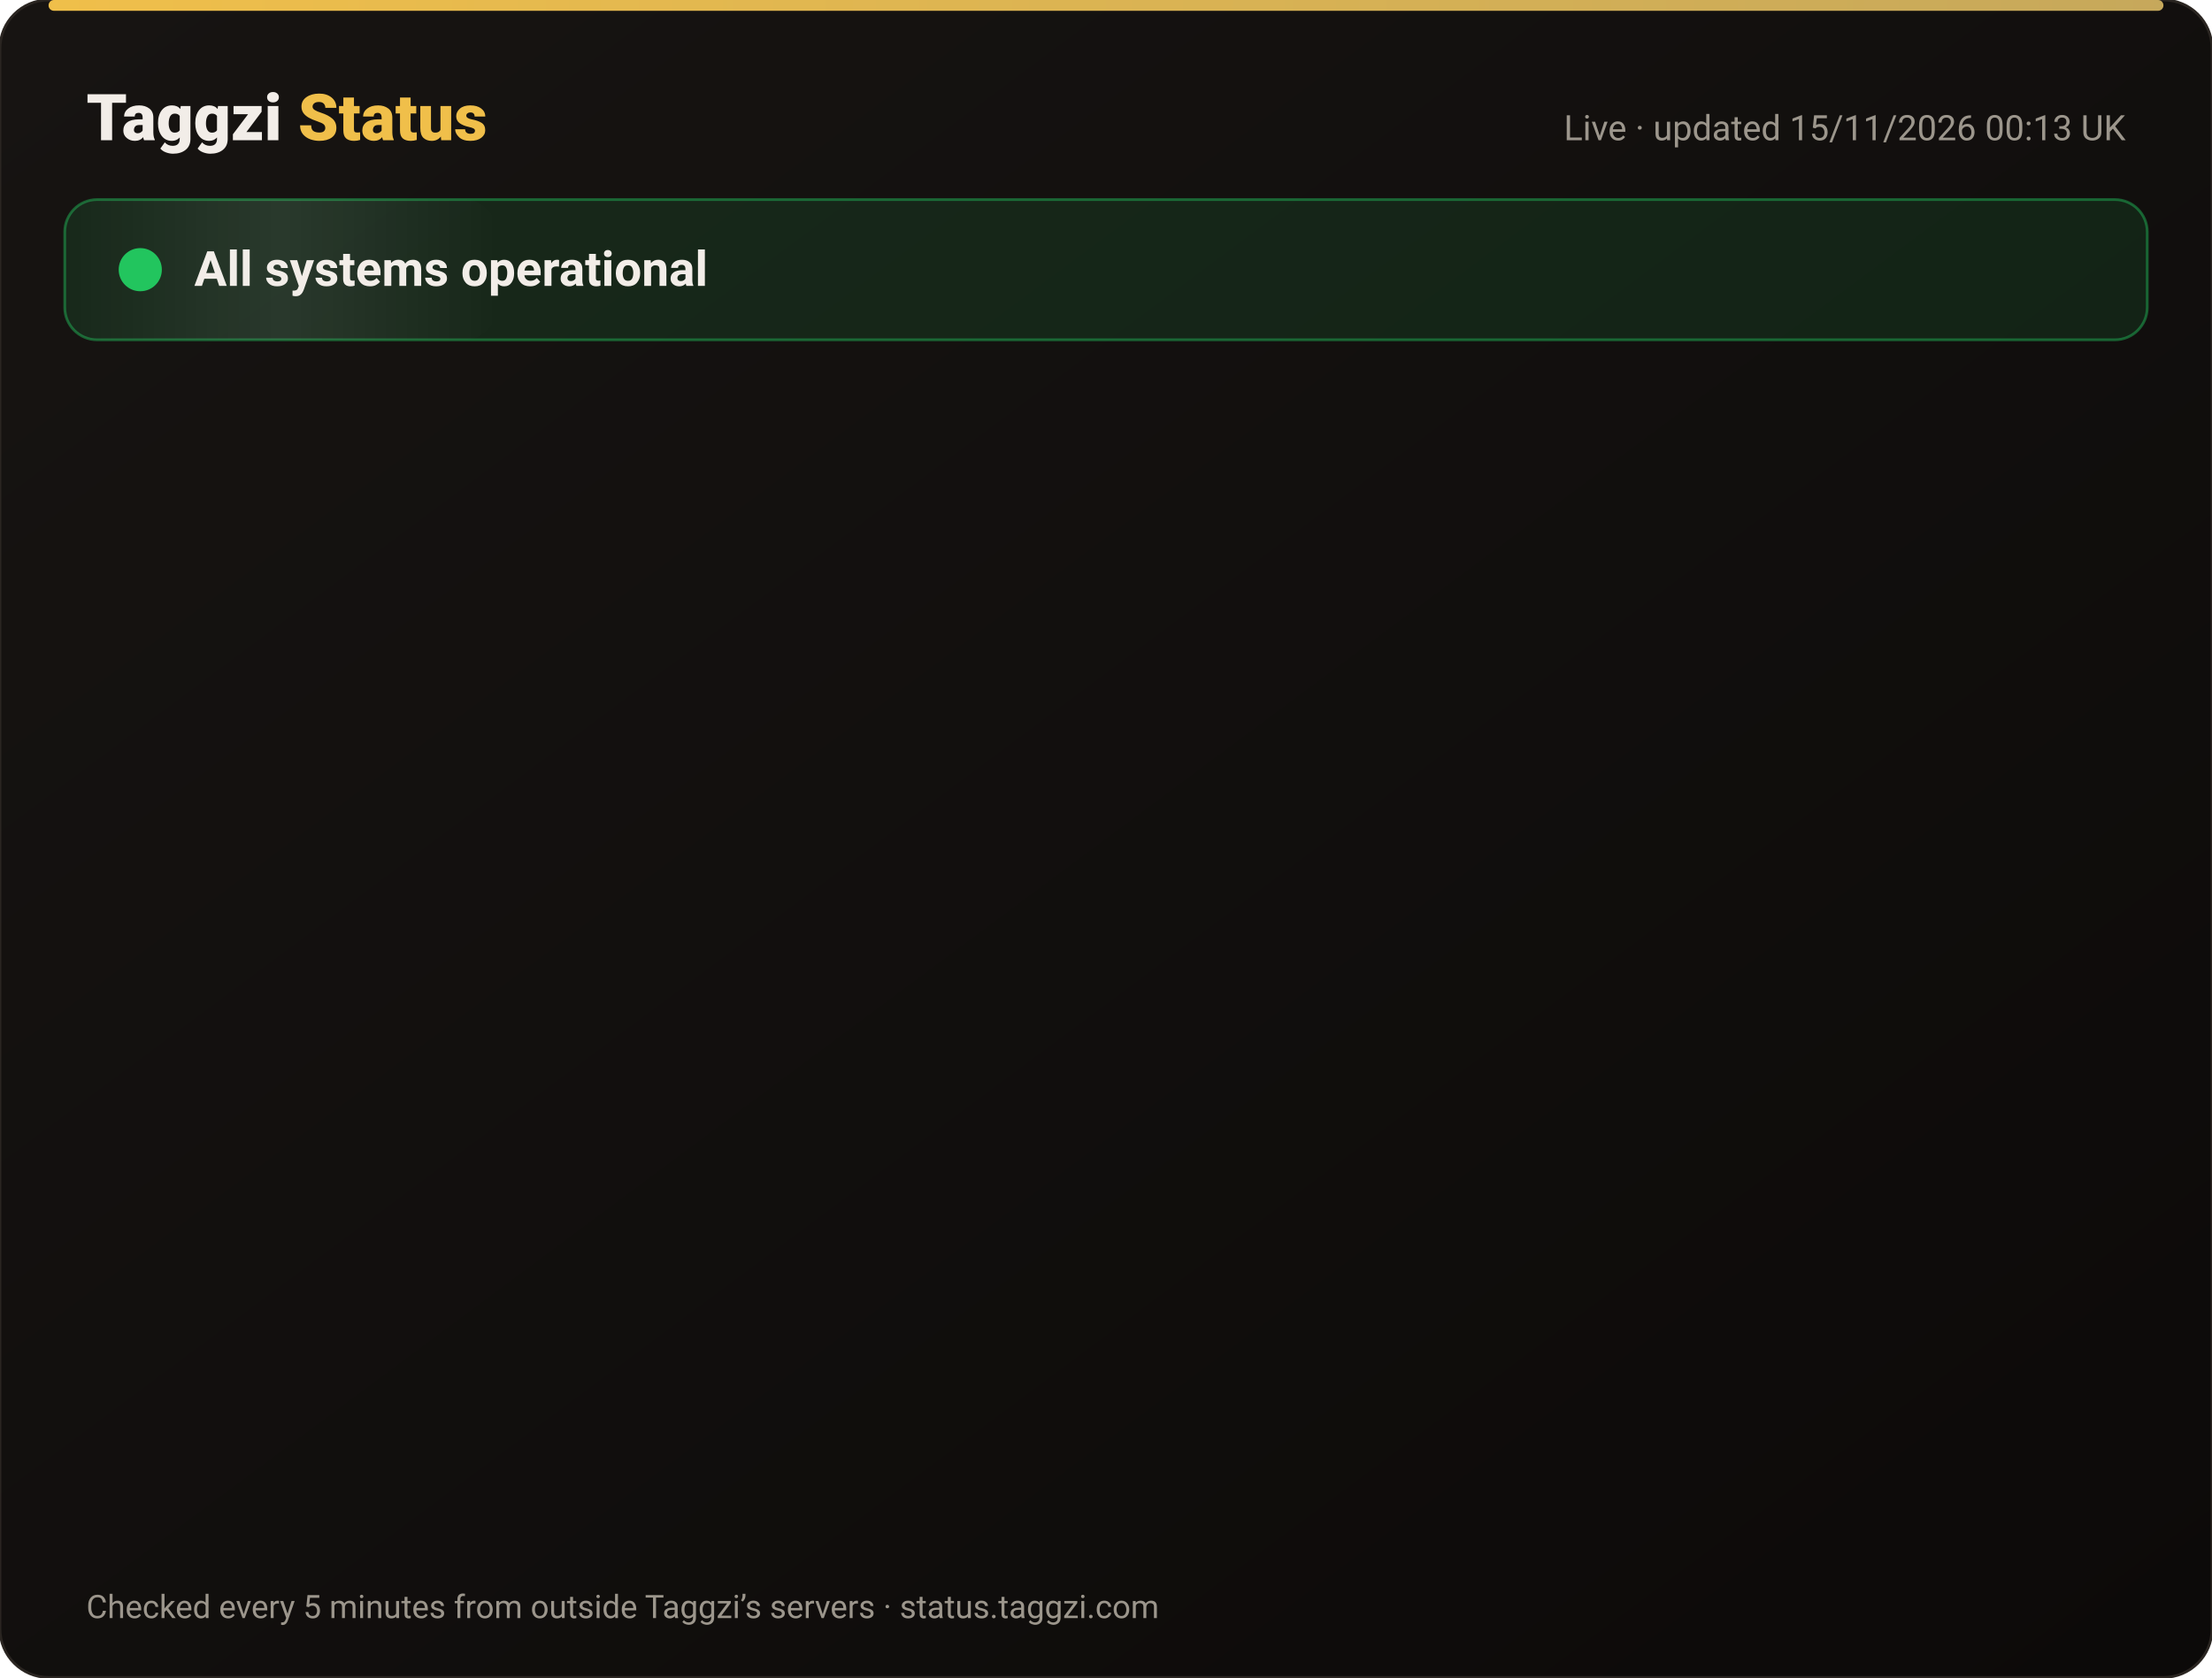
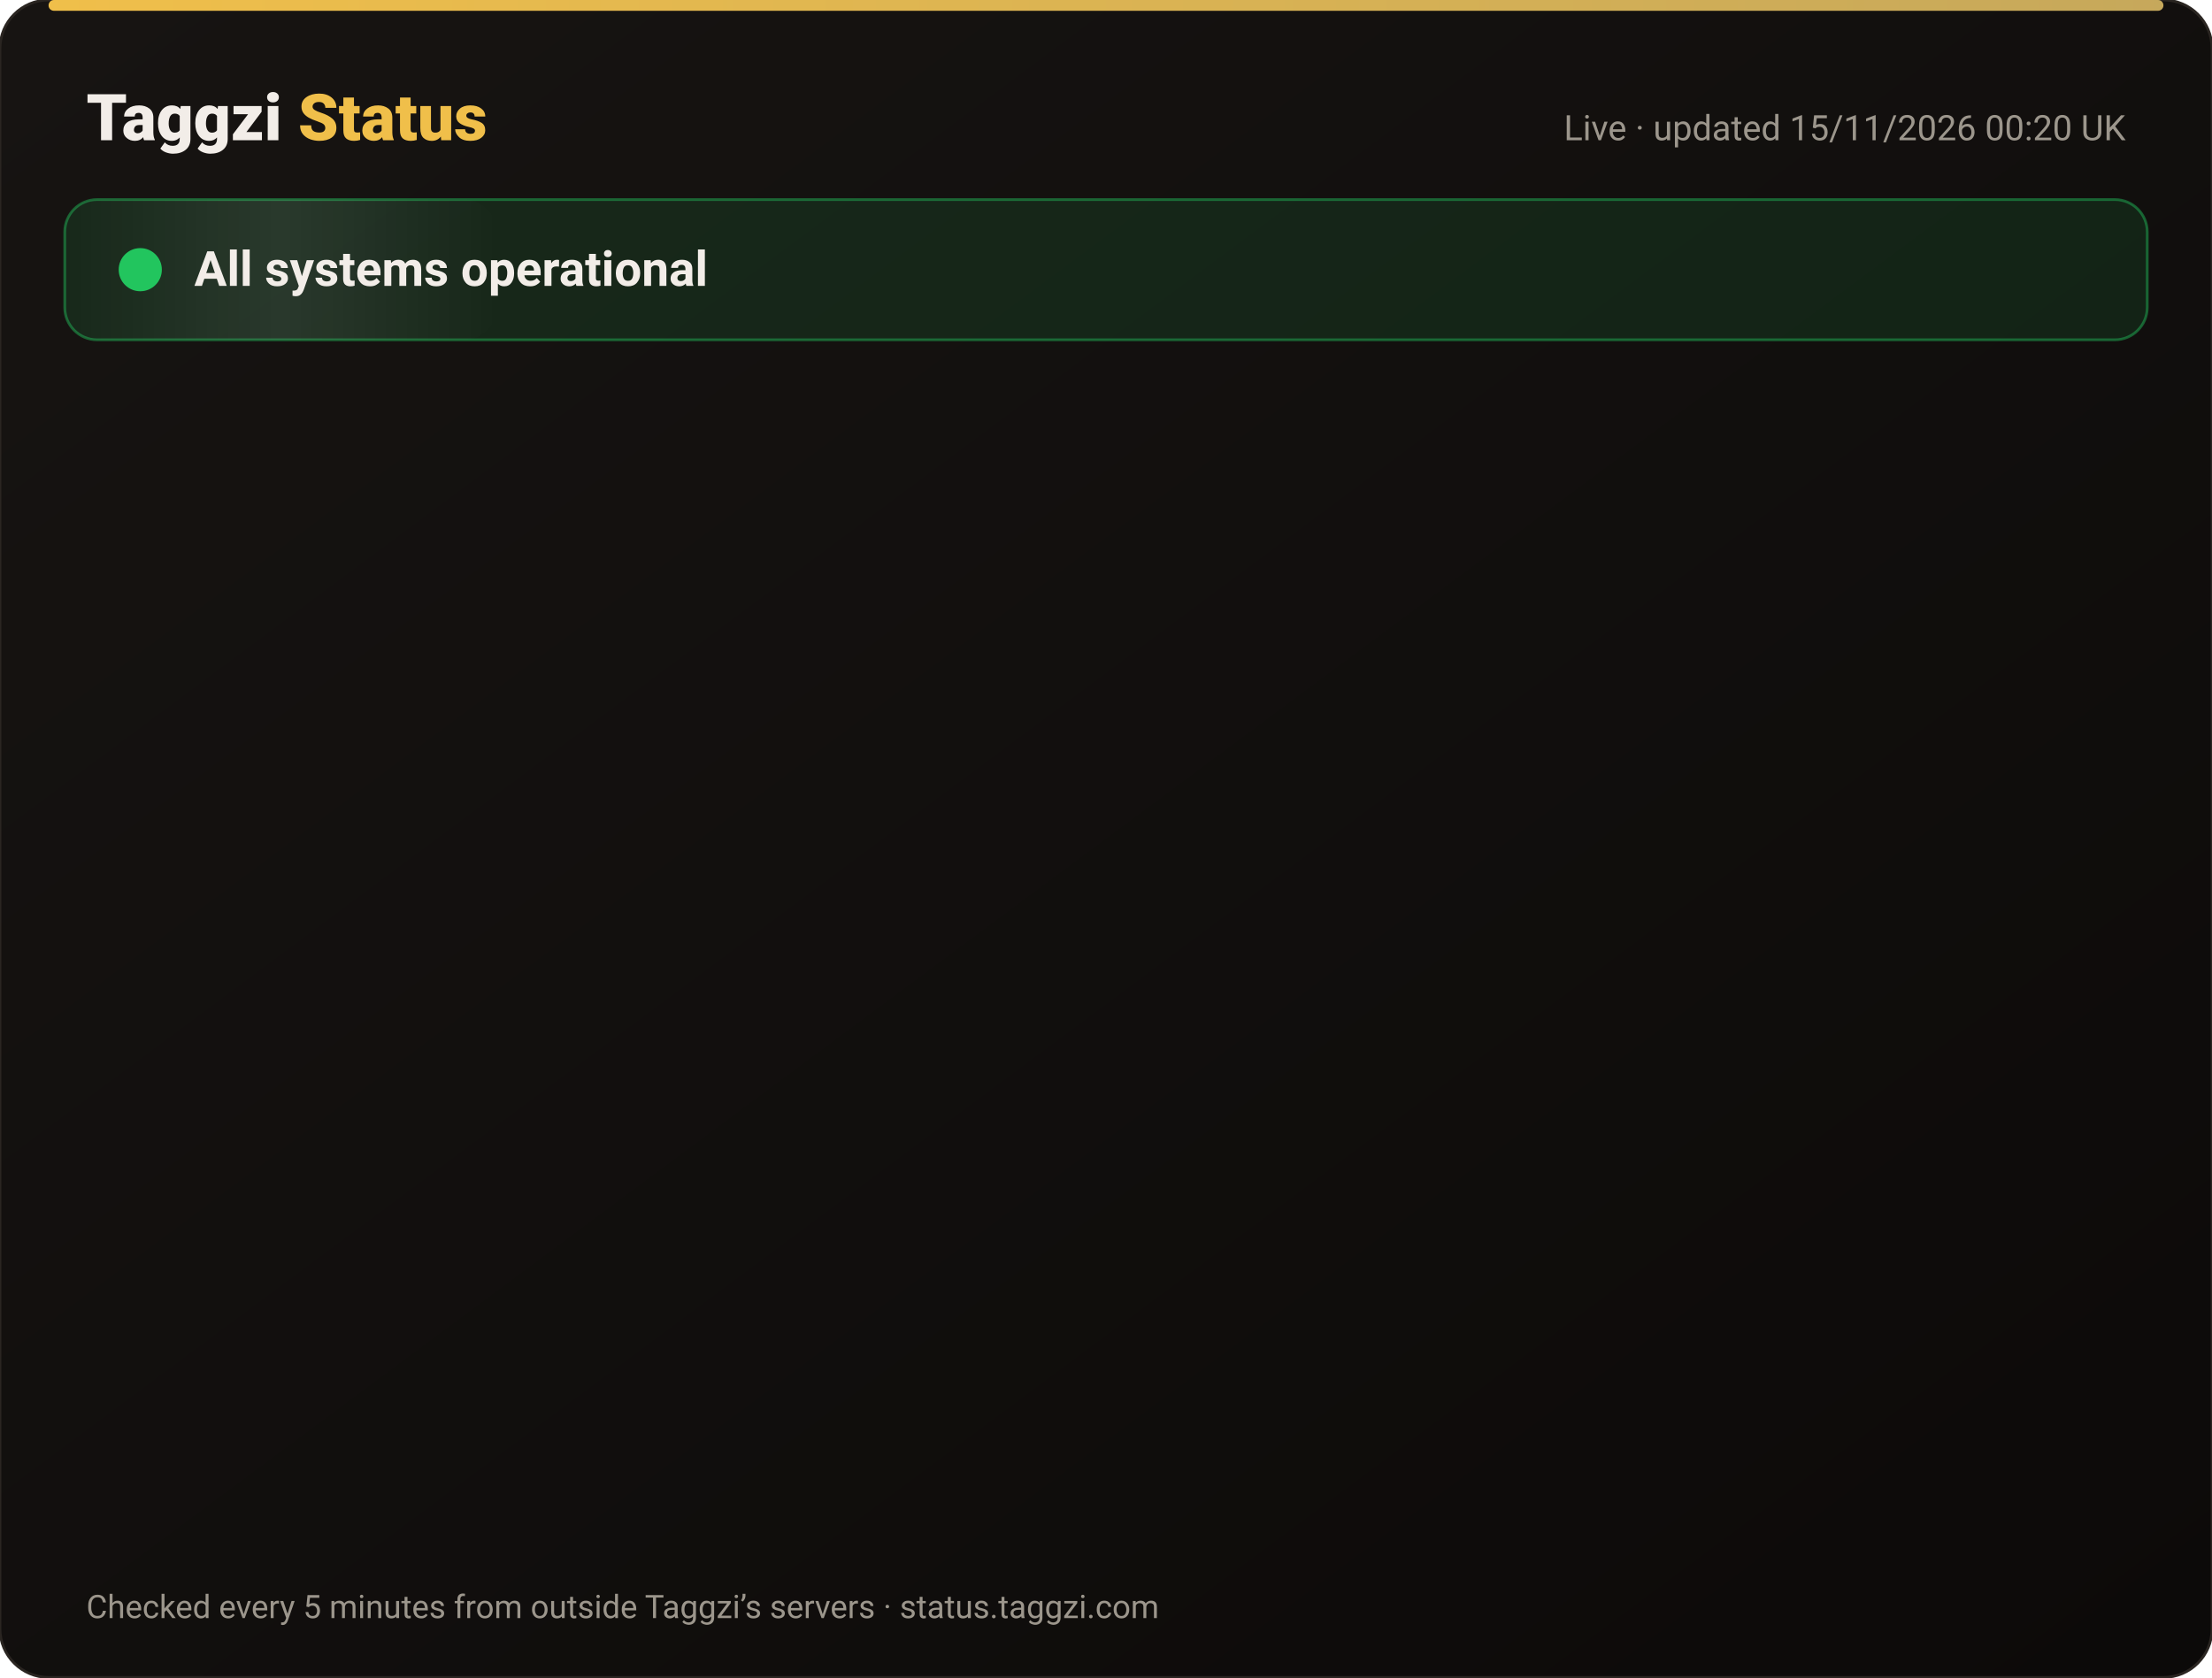
<svg xmlns="http://www.w3.org/2000/svg" width="820" height="622" viewBox="0 0 820 622" font-family="-apple-system,Segoe UI,Roboto,Helvetica,Arial,sans-serif">
  <defs>
    <linearGradient id="bg" x1="0" y1="0" x2="1" y2="1">
      <stop offset="0" stop-color="#171412" />
      <stop offset="1" stop-color="#0C0A09" />
    </linearGradient>
    <linearGradient id="gold" x1="0" x2="1">
      <stop offset="0" stop-color="#F0BF4A" />
      <stop offset="1" stop-color="#c6a85b" />
    </linearGradient>
    <linearGradient id="shine" x1="0" x2="1">
      <stop offset="0" stop-color="#fff" stop-opacity="0" />
      <stop offset=".5" stop-color="#fff" stop-opacity=".08" />
      <stop offset="1" stop-color="#fff" stop-opacity="0" />
    </linearGradient>
  </defs>
  <rect width="820" height="622" rx="18" fill="url(#bg)" stroke="#2a2521" />
  <rect x="18" y="0" width="784" height="4" rx="2" fill="url(#gold)" />
  <text x="32" y="52" font-size="24" font-weight="800" fill="#F2EDE8">Taggzi <tspan fill="#F0BF4A">Status</tspan>
  </text>
-   <text x="788" y="52" font-size="13" fill="#9C968C" text-anchor="end">Live · updated 15/11/2026 00:13 UK</text>
+   <text x="788" y="52" font-size="13" fill="#9C968C" text-anchor="end">Live · updated 15/11/2026 00:20 UK</text>
  <rect x="24" y="74" width="772" height="52" rx="12" fill="#22c55e" fill-opacity=".12" stroke="#22c55e" stroke-opacity=".45" />
  <rect x="24" y="74" width="160" height="52" rx="12" fill="url(#shine)">
    <animate attributeName="x" from="-160" to="820" dur="4s" repeatCount="indefinite" />
  </rect>
  <circle cx="52" cy="100" r="7" fill="#22c55e" />
  <circle cx="52" cy="100" r="7" fill="none" stroke="#22c55e" stroke-width="2">
    <animate attributeName="r" values="7;15;7" dur="2s" repeatCount="indefinite" />
    <animate attributeName="opacity" values=".9;0;.9" dur="2s" repeatCount="indefinite" />
  </circle>
  <text x="72" y="106" font-size="18" font-weight="700" fill="#F2EDE8">All systems operational</text>
  <g opacity="0">
    <animate attributeName="opacity" from="0" to="1" begin="0.00s" dur=".6s" fill="freeze" />
    <line x1="32" y1="188" x2="788" y2="188" stroke="#2a2521" />
    <circle cx="44" cy="166" r="6" fill="#22c55e">
      <animate attributeName="opacity" values="1;.45;1" dur="2.4s" begin="0.00s" repeatCount="indefinite" />
    </circle>
    <text x="62" y="171" font-size="15" font-weight="650" fill="#F2EDE8">Website</text>
    <text x="630" y="171" font-size="13" fill="#9C968C" text-anchor="end">99.97% uptime</text>
    <rect x="648" y="154" width="140" height="24" rx="12" fill="#22c55e" fill-opacity=".14" stroke="#22c55e" stroke-opacity=".5" />
    <text x="718" y="171" font-size="12" font-weight="700" fill="#22c55e" text-anchor="middle">Operational</text>
  </g>
  <g opacity="0">
    <animate attributeName="opacity" from="0" to="1" begin="0.15s" dur=".6s" fill="freeze" />
    <line x1="32" y1="234" x2="788" y2="234" stroke="#2a2521" />
    <circle cx="44" cy="212" r="6" fill="#22c55e">
      <animate attributeName="opacity" values="1;.45;1" dur="2.4s" begin="0.15s" repeatCount="indefinite" />
    </circle>
    <text x="62" y="217" font-size="15" font-weight="650" fill="#F2EDE8">Tag scans</text>
    <text x="630" y="217" font-size="13" fill="#9C968C" text-anchor="end">99.97% uptime</text>
    <rect x="648" y="200" width="140" height="24" rx="12" fill="#22c55e" fill-opacity=".14" stroke="#22c55e" stroke-opacity=".5" />
    <text x="718" y="217" font-size="12" font-weight="700" fill="#22c55e" text-anchor="middle">Operational</text>
  </g>
  <g opacity="0">
    <animate attributeName="opacity" from="0" to="1" begin="0.30s" dur=".6s" fill="freeze" />
    <line x1="32" y1="280" x2="788" y2="280" stroke="#2a2521" />
    <circle cx="44" cy="258" r="6" fill="#22c55e">
      <animate attributeName="opacity" values="1;.45;1" dur="2.4s" begin="0.30s" repeatCount="indefinite" />
    </circle>
    <text x="62" y="263" font-size="15" font-weight="650" fill="#F2EDE8">Manual tag lookup</text>
    <text x="630" y="263" font-size="13" fill="#9C968C" text-anchor="end">99.97% uptime</text>
    <rect x="648" y="246" width="140" height="24" rx="12" fill="#22c55e" fill-opacity=".14" stroke="#22c55e" stroke-opacity=".5" />
    <text x="718" y="263" font-size="12" font-weight="700" fill="#22c55e" text-anchor="middle">Operational</text>
  </g>
  <g opacity="0">
    <animate attributeName="opacity" from="0" to="1" begin="0.45s" dur=".6s" fill="freeze" />
    <line x1="32" y1="326" x2="788" y2="326" stroke="#2a2521" />
    <circle cx="44" cy="304" r="6" fill="#22c55e">
      <animate attributeName="opacity" values="1;.45;1" dur="2.4s" begin="0.45s" repeatCount="indefinite" />
    </circle>
    <text x="62" y="309" font-size="15" font-weight="650" fill="#F2EDE8">App &amp; login</text>
    <text x="630" y="309" font-size="13" fill="#9C968C" text-anchor="end">99.97% uptime</text>
    <rect x="648" y="292" width="140" height="24" rx="12" fill="#22c55e" fill-opacity=".14" stroke="#22c55e" stroke-opacity=".5" />
    <text x="718" y="309" font-size="12" font-weight="700" fill="#22c55e" text-anchor="middle">Operational</text>
  </g>
  <g opacity="0">
    <animate attributeName="opacity" from="0" to="1" begin="0.60s" dur=".6s" fill="freeze" />
    <line x1="32" y1="372" x2="788" y2="372" stroke="#2a2521" />
    <circle cx="44" cy="350" r="6" fill="#22c55e">
      <animate attributeName="opacity" values="1;.45;1" dur="2.4s" begin="0.60s" repeatCount="indefinite" />
    </circle>
    <text x="62" y="355" font-size="15" font-weight="650" fill="#F2EDE8">Community alerts</text>
    <text x="630" y="355" font-size="13" fill="#9C968C" text-anchor="end">99.97% uptime</text>
    <rect x="648" y="338" width="140" height="24" rx="12" fill="#22c55e" fill-opacity=".14" stroke="#22c55e" stroke-opacity=".5" />
    <text x="718" y="355" font-size="12" font-weight="700" fill="#22c55e" text-anchor="middle">Operational</text>
  </g>
  <g opacity="0">
    <animate attributeName="opacity" from="0" to="1" begin="0.75s" dur=".6s" fill="freeze" />
    <line x1="32" y1="418" x2="788" y2="418" stroke="#2a2521" />
    <circle cx="44" cy="396" r="6" fill="#22c55e">
      <animate attributeName="opacity" values="1;.45;1" dur="2.4s" begin="0.75s" repeatCount="indefinite" />
    </circle>
    <text x="62" y="401" font-size="15" font-weight="650" fill="#F2EDE8">Private calling</text>
    <text x="630" y="401" font-size="13" fill="#9C968C" text-anchor="end">99.97% uptime</text>
    <rect x="648" y="384" width="140" height="24" rx="12" fill="#22c55e" fill-opacity=".14" stroke="#22c55e" stroke-opacity=".5" />
    <text x="718" y="401" font-size="12" font-weight="700" fill="#22c55e" text-anchor="middle">Operational</text>
  </g>
  <g opacity="0">
    <animate attributeName="opacity" from="0" to="1" begin="0.90s" dur=".6s" fill="freeze" />
    <line x1="32" y1="464" x2="788" y2="464" stroke="#2a2521" />
    <circle cx="44" cy="442" r="6" fill="#22c55e">
      <animate attributeName="opacity" values="1;.45;1" dur="2.4s" begin="0.90s" repeatCount="indefinite" />
    </circle>
    <text x="62" y="447" font-size="15" font-weight="650" fill="#F2EDE8">Payments</text>
    <text x="630" y="447" font-size="13" fill="#9C968C" text-anchor="end">99.96% uptime</text>
    <rect x="648" y="430" width="140" height="24" rx="12" fill="#22c55e" fill-opacity=".14" stroke="#22c55e" stroke-opacity=".5" />
    <text x="718" y="447" font-size="12" font-weight="700" fill="#22c55e" text-anchor="middle">Operational</text>
  </g>
  <g opacity="0">
    <animate attributeName="opacity" from="0" to="1" begin="1.05s" dur=".6s" fill="freeze" />
    <line x1="32" y1="510" x2="788" y2="510" stroke="#2a2521" />
    <circle cx="44" cy="488" r="6" fill="#22c55e">
      <animate attributeName="opacity" values="1;.45;1" dur="2.4s" begin="1.05s" repeatCount="indefinite" />
    </circle>
    <text x="62" y="493" font-size="15" font-weight="650" fill="#F2EDE8">Email &amp; support</text>
    <text x="630" y="493" font-size="13" fill="#9C968C" text-anchor="end">99.97% uptime</text>
    <rect x="648" y="476" width="140" height="24" rx="12" fill="#22c55e" fill-opacity=".14" stroke="#22c55e" stroke-opacity=".5" />
    <text x="718" y="493" font-size="12" font-weight="700" fill="#22c55e" text-anchor="middle">Operational</text>
  </g>
  <g opacity="0">
    <animate attributeName="opacity" from="0" to="1" begin="1.20s" dur=".6s" fill="freeze" />
    <line x1="32" y1="556" x2="788" y2="556" stroke="#2a2521" />
    <circle cx="44" cy="534" r="6" fill="#22c55e">
      <animate attributeName="opacity" values="1;.45;1" dur="2.4s" begin="1.20s" repeatCount="indefinite" />
    </circle>
    <text x="62" y="539" font-size="15" font-weight="650" fill="#F2EDE8">Secure connection (SSL)</text>
    <text x="630" y="539" font-size="13" fill="#9C968C" text-anchor="end">100.00% uptime</text>
    <rect x="648" y="522" width="140" height="24" rx="12" fill="#22c55e" fill-opacity=".14" stroke="#22c55e" stroke-opacity=".5" />
    <text x="718" y="539" font-size="12" font-weight="700" fill="#22c55e" text-anchor="middle">Operational</text>
  </g>
  <text x="32" y="600" font-size="12" fill="#9C968C">Checked every 5 minutes from outside Taggzi’s servers · status.taggzi.com</text>
</svg>
